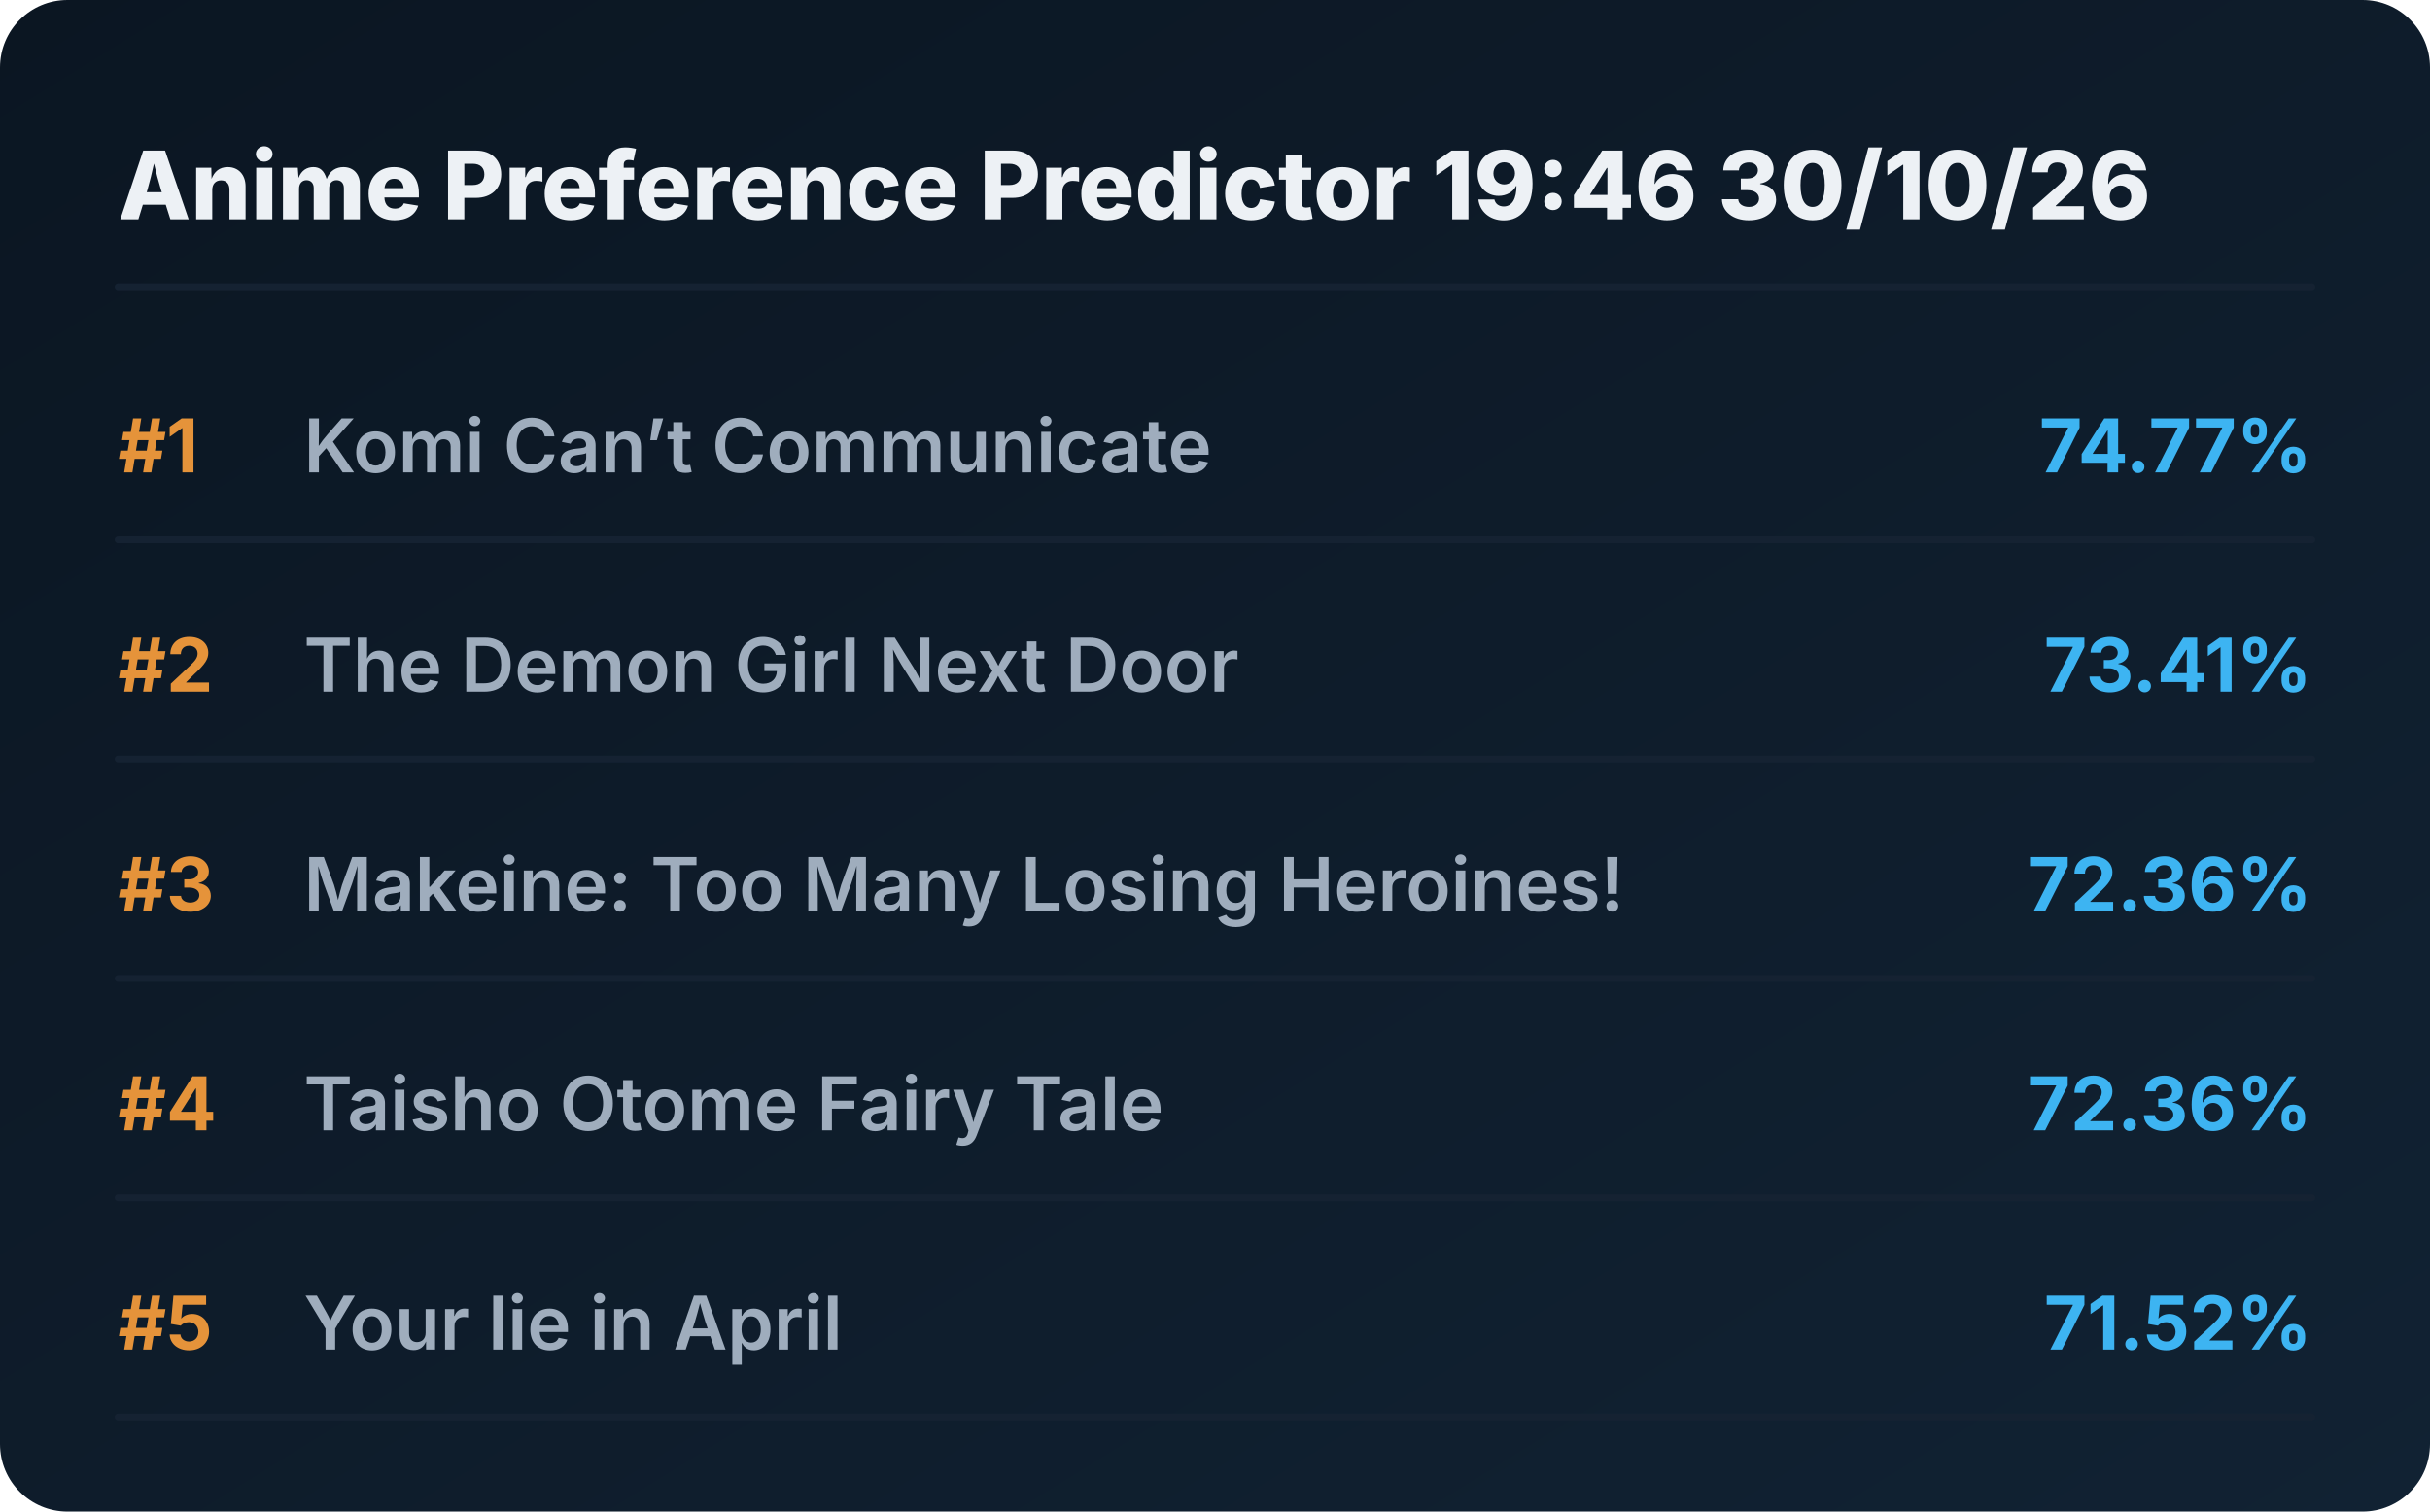
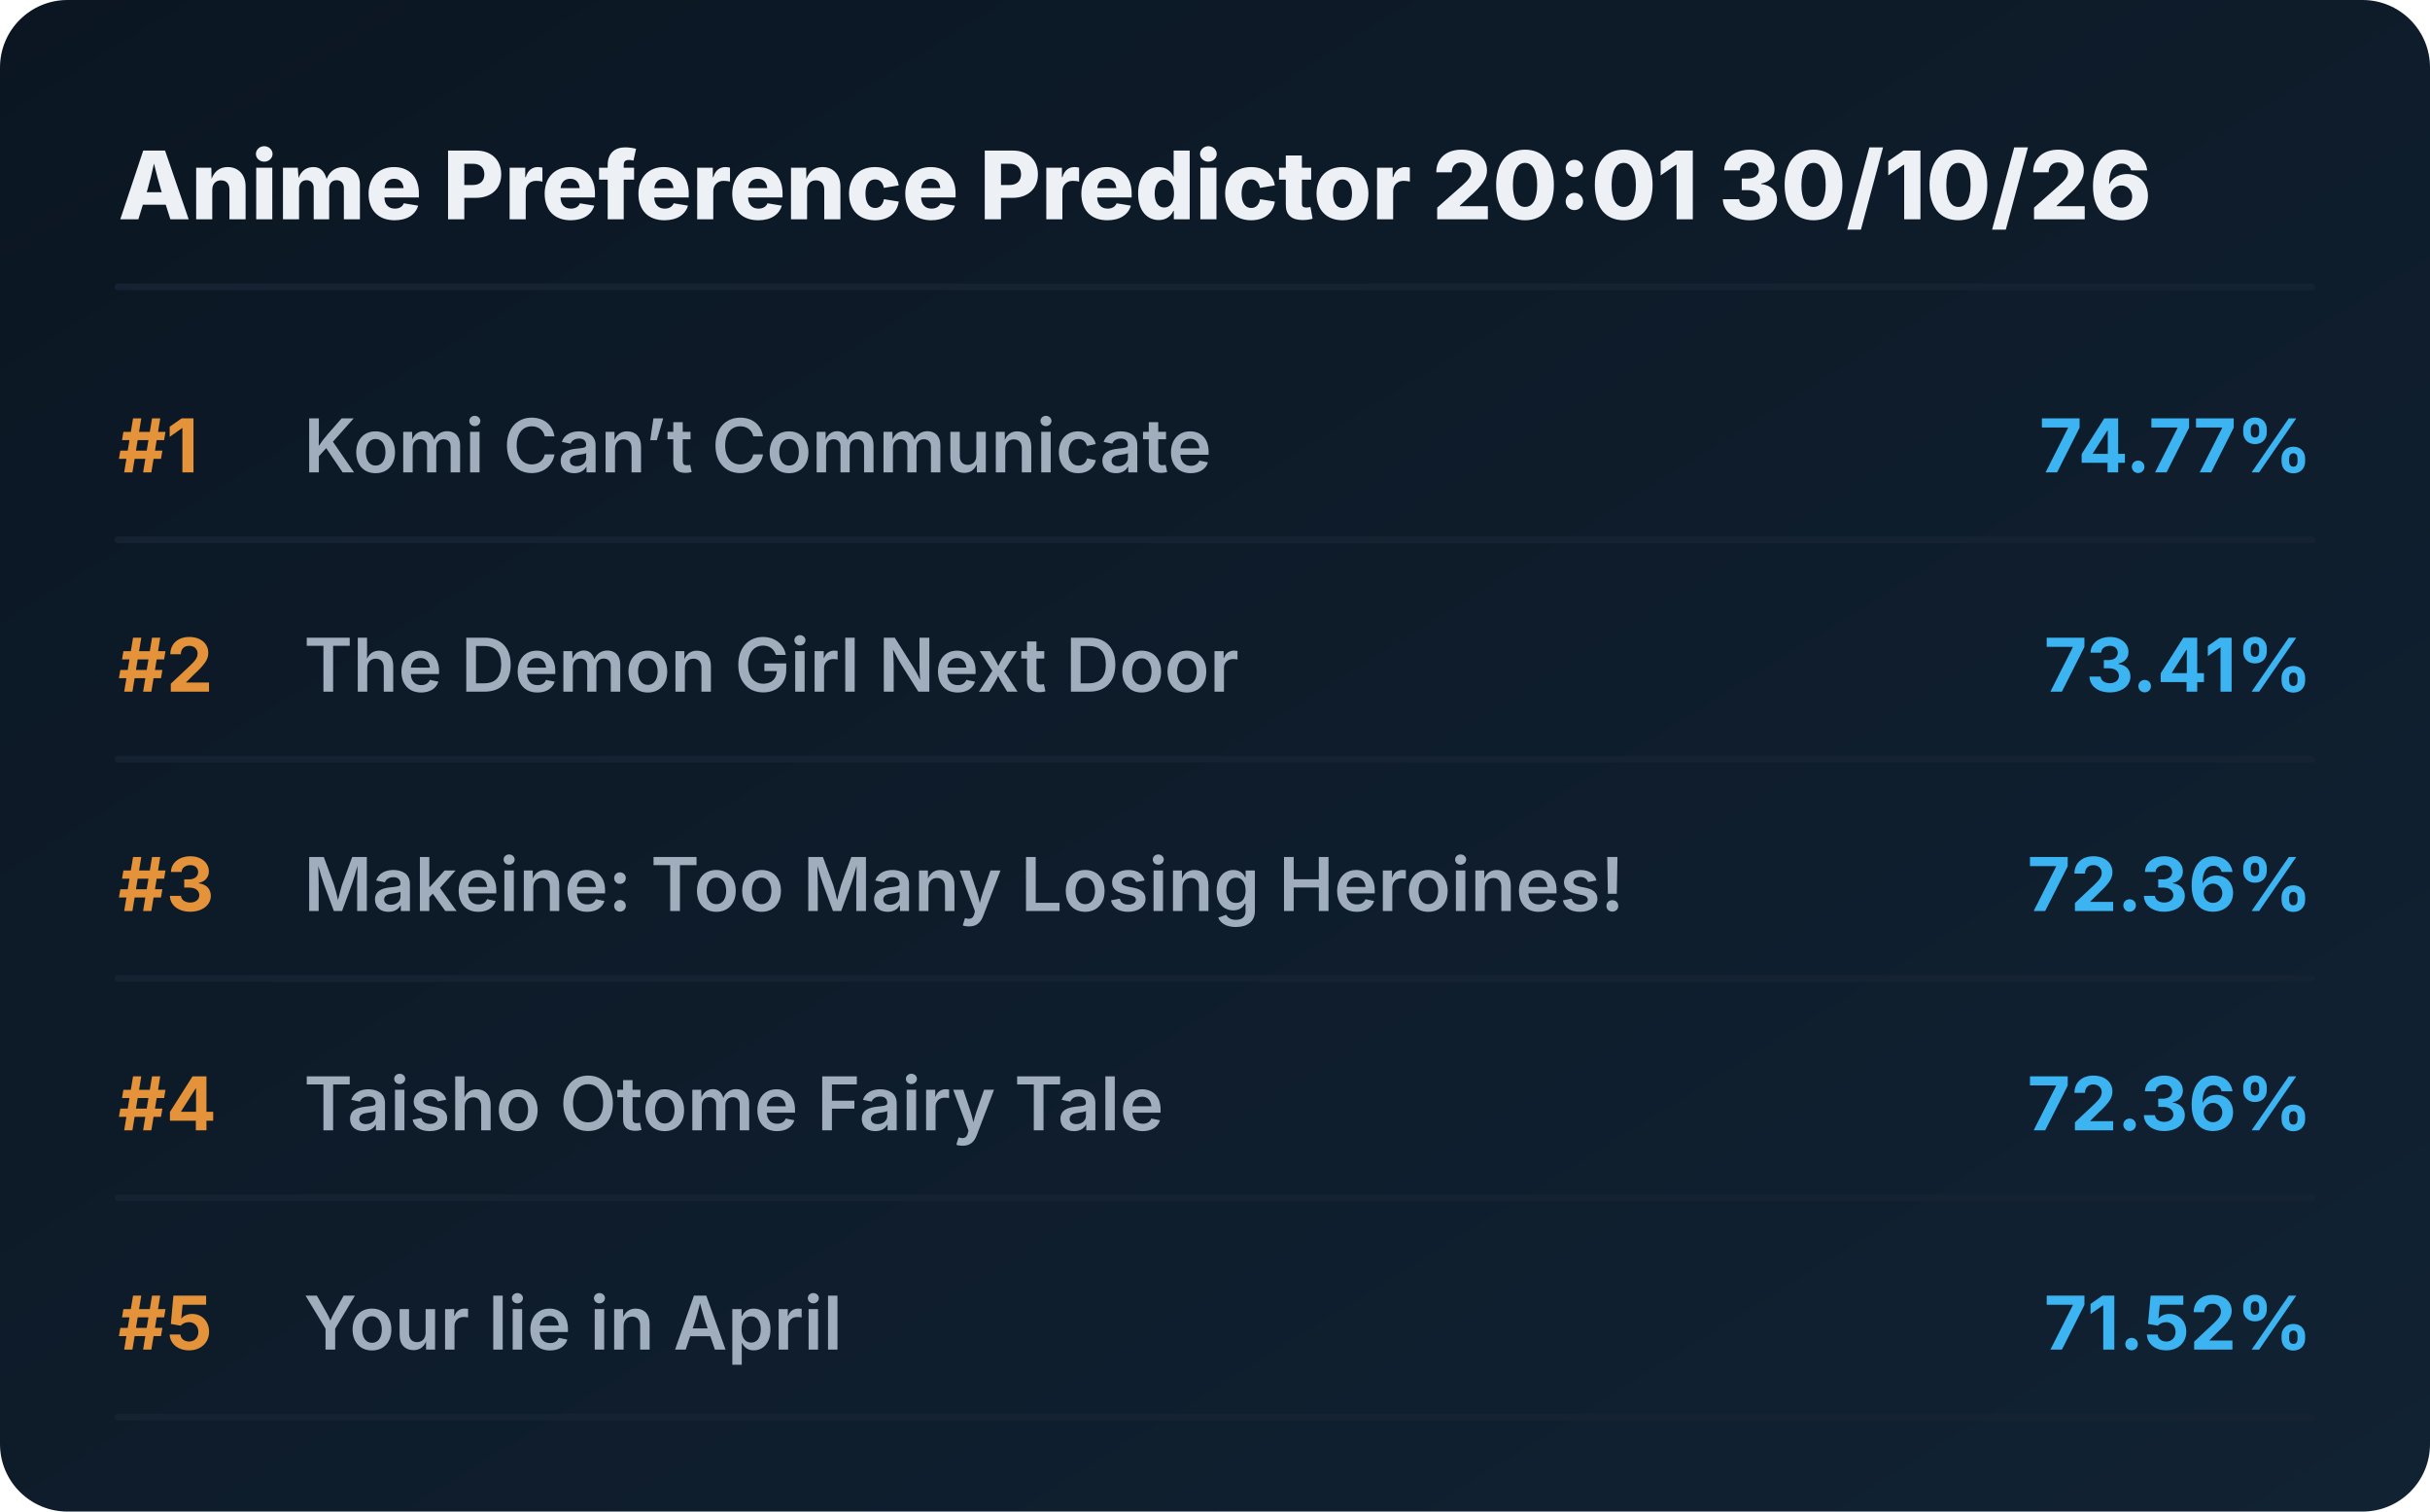
<svg xmlns="http://www.w3.org/2000/svg" viewBox="0 0 720 448" preserveAspectRatio="xMidYMid meet" style="width: 100%; height: auto; max-width: 720px;">
  <defs>
    <linearGradient id="boxGrad" x1="0%" y1="0%" x2="100%" y2="100%">
      <stop offset="0%" stop-color="#0b1622" />
      <stop offset="100%" stop-color="#112233" />
    </linearGradient>
    <clipPath id="titleClip">
      <rect x="90" y="0" width="510" height="100%" />
    </clipPath>
  </defs>
  <style>
    .bg { fill: url(#boxGrad); rx: 20px; }
    .header { font-family: 'Overpass', 'Inter', system-ui, sans-serif; font-weight: 800; font-size: 28px; fill: #edf1f5; }
    .rank { font-family: 'Overpass', 'Inter', system-ui, sans-serif; font-weight: 700; font-size: 22px; fill: #e5933a; }
    .title { font-family: 'Overpass', 'Inter', system-ui, sans-serif; font-weight: 600; font-size: 22px; fill: #9fadbd; }
    .score { font-family: 'Overpass', 'Inter', system-ui, sans-serif; font-weight: 700; font-size: 22px; fill: #3db4f2; }
    .line { stroke: #152232; stroke-width: 2; stroke-linecap: round; }
  </style>
  <rect class="bg" width="720" height="448" />
-   <text x="35" y="65" class="header">Anime Preference Predictor 19:46 30/10/26</text>
+   <text x="35" y="65" class="header">Anime Preference Predictor 20:01 30/10/26</text>
  <line x1="35" y1="85" x2="685" y2="85" class="line" />
  <g transform="translate(0, 0)">
    <text x="35" y="140" class="rank">#1</text>
    <text x="90" y="140" class="title">Komi Can’t Communicate</text>
    <text x="685" y="140" class="score" text-anchor="end">74.77%</text>
    <line x1="35" y1="160" x2="685" y2="160" class="line" />
  </g>
  <g transform="translate(0, 65)">
    <text x="35" y="140" class="rank">#2</text>
    <text x="90" y="140" class="title">The Demon Girl Next Door</text>
    <text x="685" y="140" class="score" text-anchor="end">73.41%</text>
    <line x1="35" y1="160" x2="685" y2="160" class="line" />
  </g>
  <g transform="translate(0, 130)">
    <text x="35" y="140" class="rank">#3</text>
    <text x="90" y="140" class="title">Makeine: Too Many Losing Heroines!</text>
    <text x="685" y="140" class="score" text-anchor="end">72.36%</text>
    <line x1="35" y1="160" x2="685" y2="160" class="line" />
  </g>
  <g transform="translate(0, 195)">
    <text x="35" y="140" class="rank">#4</text>
    <text x="90" y="140" class="title">Taisho Otome Fairy Tale</text>
    <text x="685" y="140" class="score" text-anchor="end">72.36%</text>
    <line x1="35" y1="160" x2="685" y2="160" class="line" />
  </g>
  <g transform="translate(0, 260)">
    <text x="35" y="140" class="rank">#5</text>
    <text x="90" y="140" class="title">Your lie in April</text>
    <text x="685" y="140" class="score" text-anchor="end">71.52%</text>
    <line x1="35" y1="160" x2="685" y2="160" class="line" />
  </g>
</svg>
